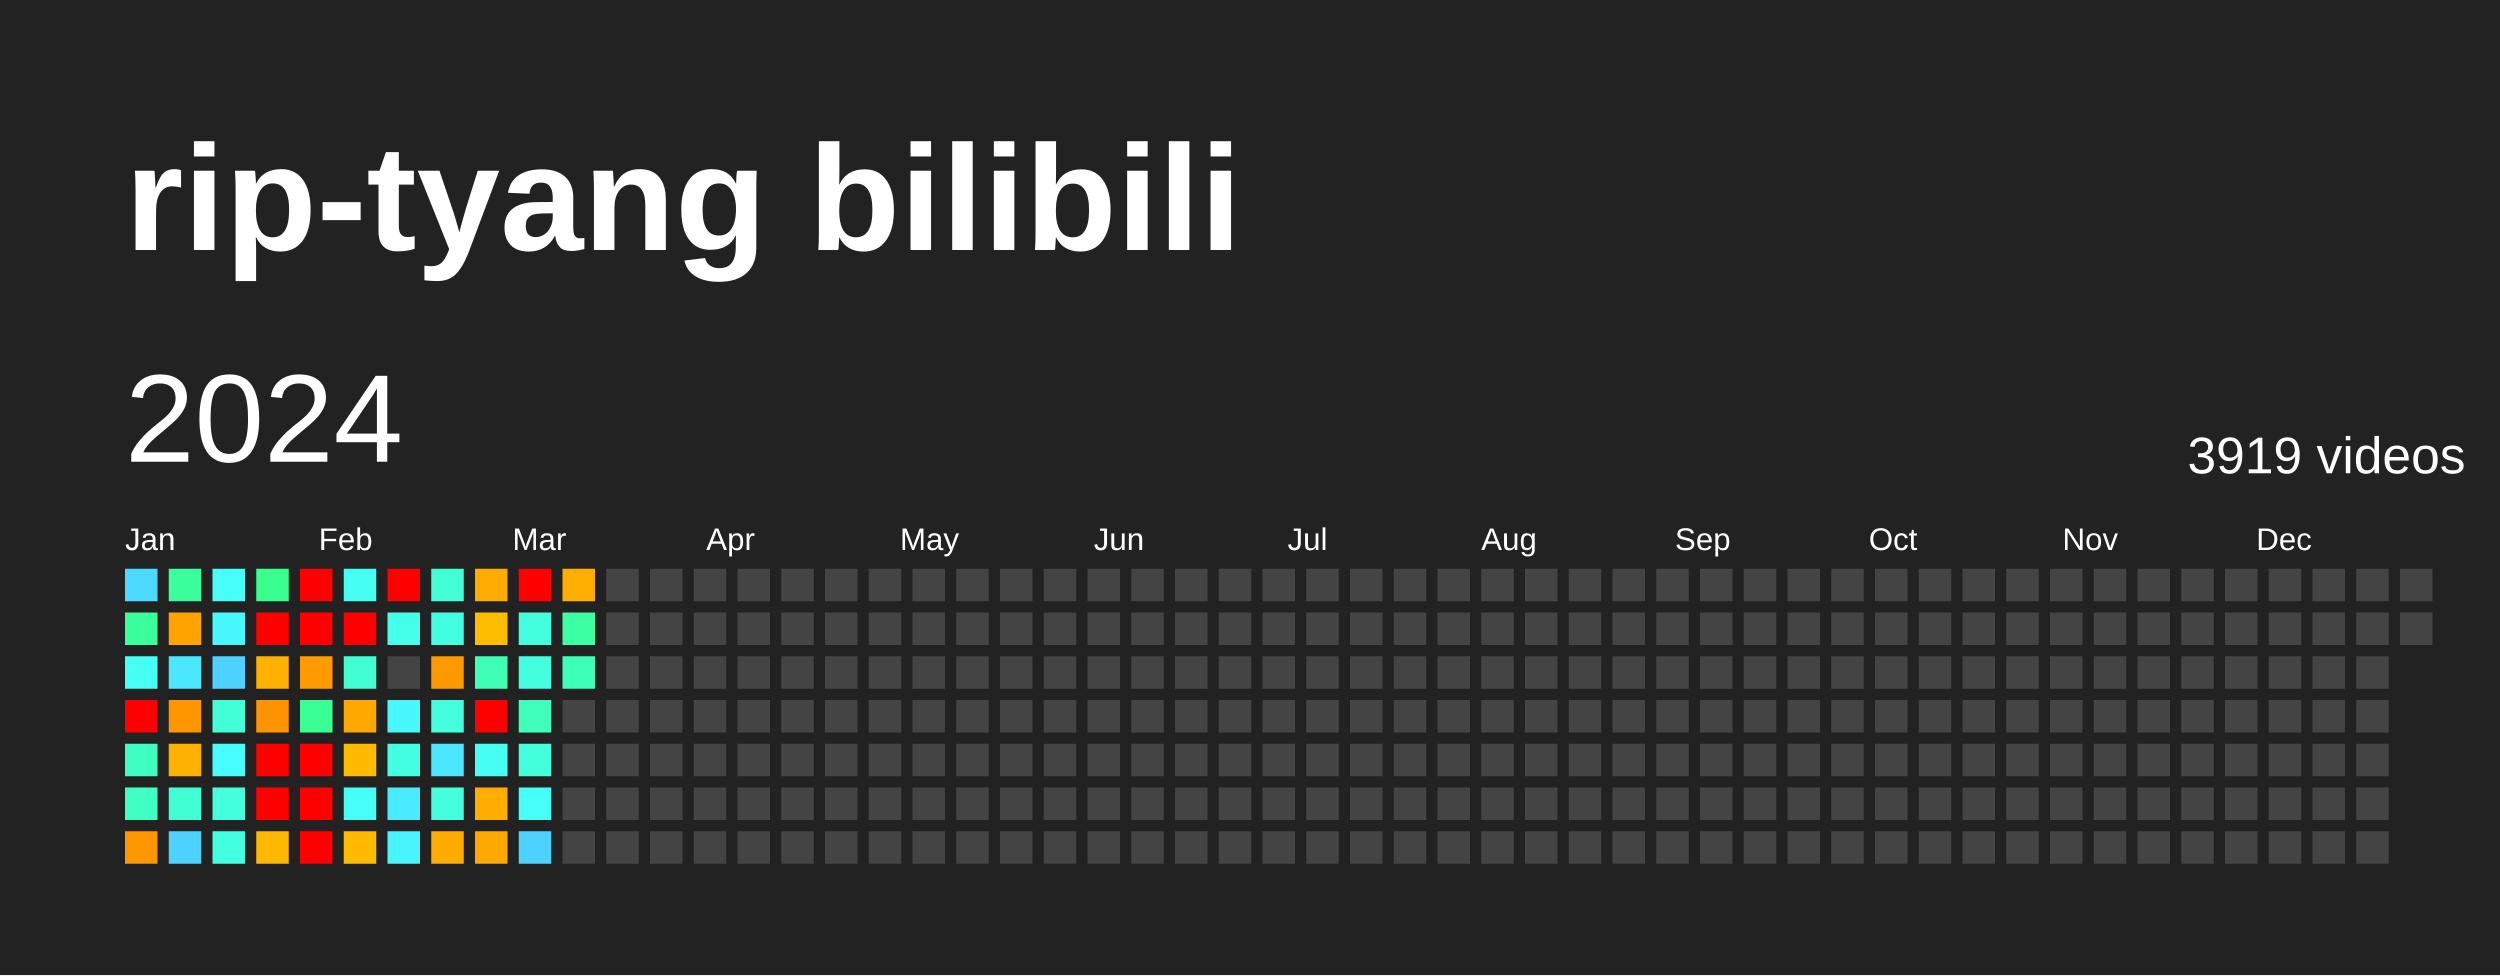
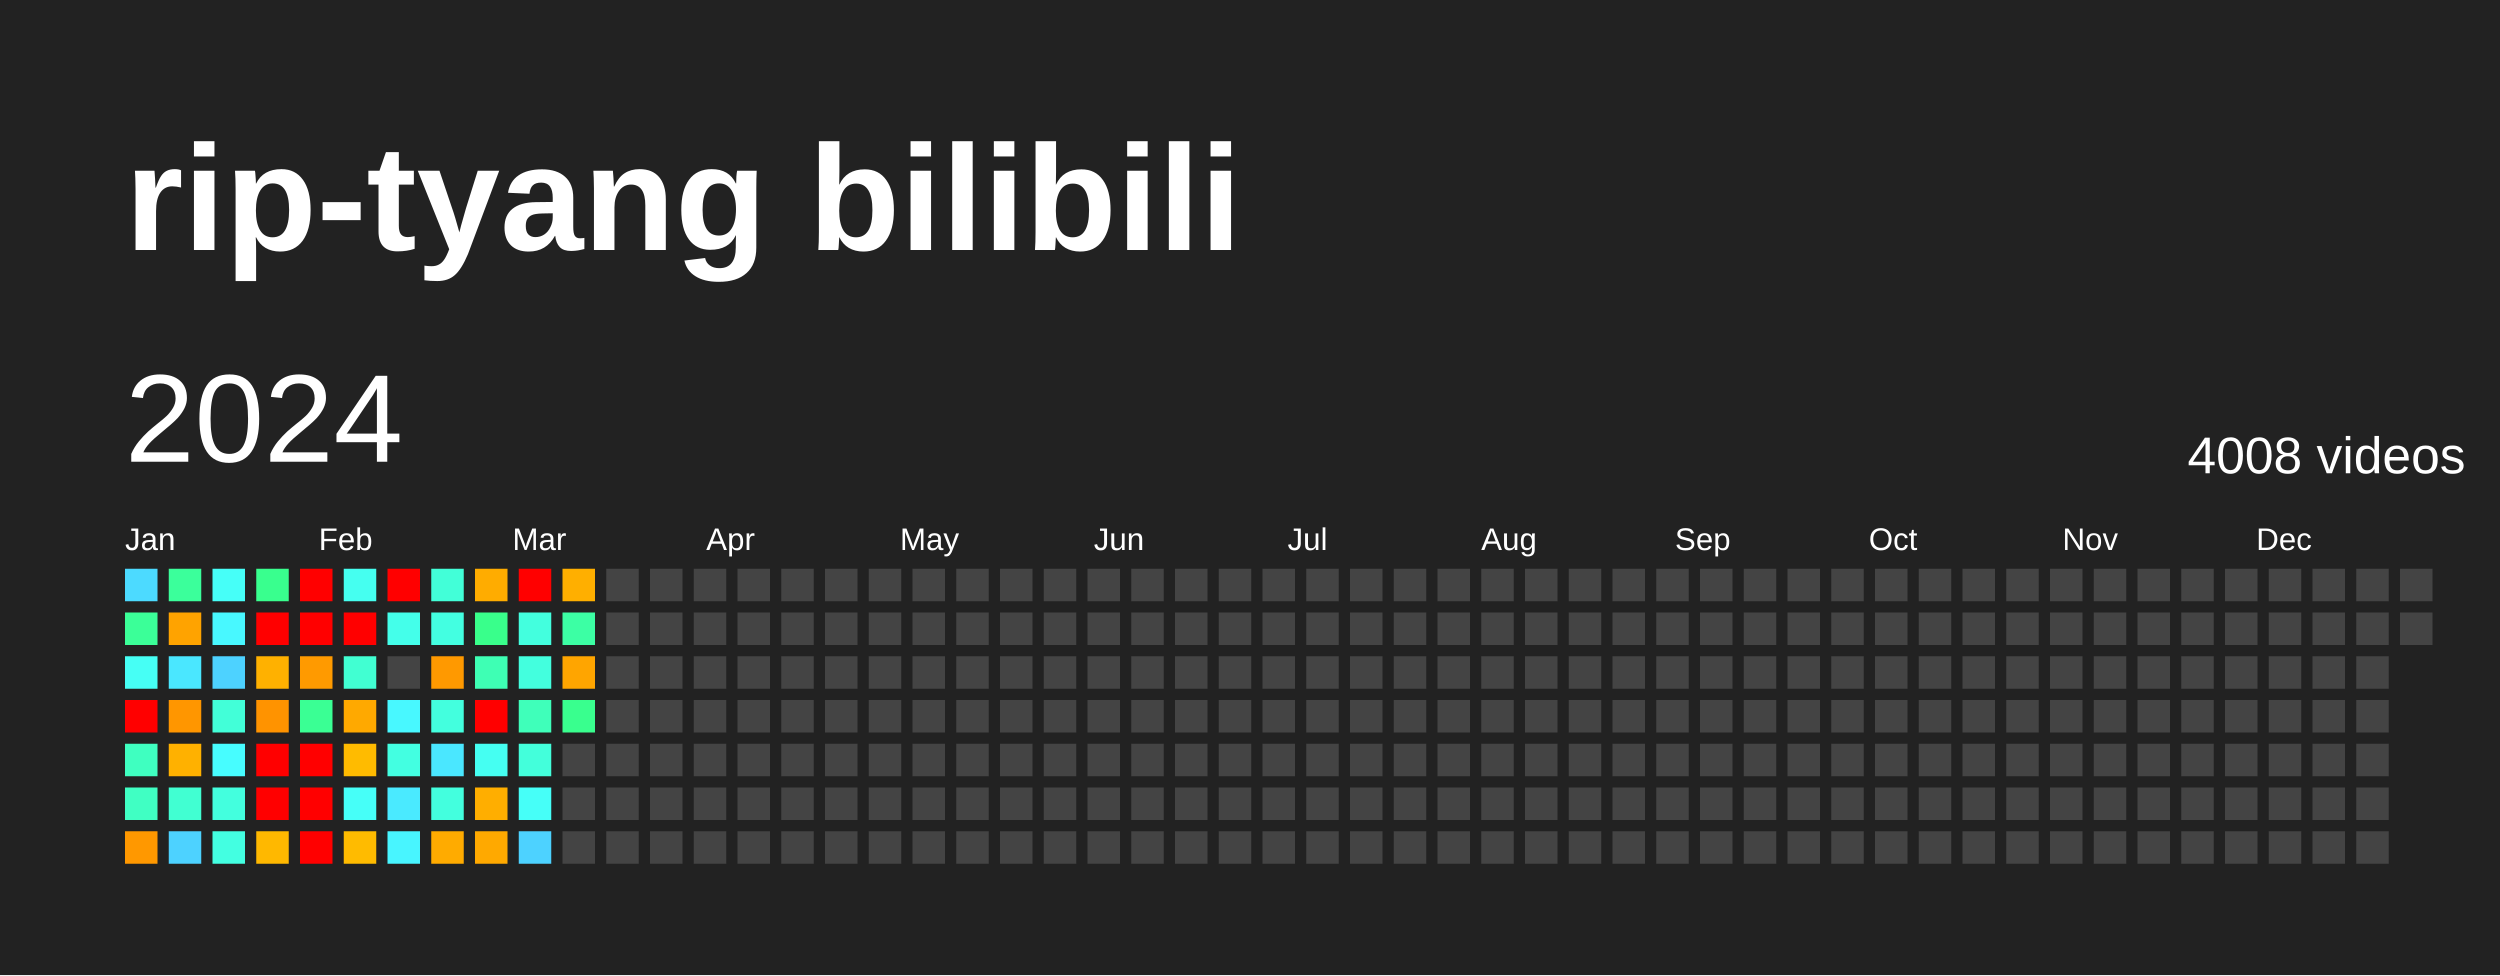
<svg xmlns="http://www.w3.org/2000/svg" baseProfile="full" height="78mm" version="1.1" viewBox="0,0,200,78" width="200mm">
  <defs />
  <rect fill="#222222" height="78" width="200" x="0" y="0" />
  <text fill="#FFFFFF" style="font-size:12px; font-family:Arial; font-weight:bold;" x="10" y="20">rip-tyang bilibili</text>
  <text dominant-baseline="hanging" fill="#FFFFFF" style="font-size:10.0px; font-family:Arial;" x="10" y="30">2024</text>
-   <text dominant-baseline="hanging" fill="#FFFFFF" style="font-size:4.125px; font-family:Arial;" x="175" y="35">3919 videos</text>
+   <text dominant-baseline="hanging" fill="#FFFFFF" style="font-size:4.125px; font-family:Arial;" x="175" y="35">4008 videos</text>
  <text fill="#FFFFFF" style="font-size:2.5px; font-family:Arial" x="10.0" y="44">Jan</text>
  <text fill="#FFFFFF" style="font-size:2.5px; font-family:Arial" x="25.5" y="44">Feb</text>
  <text fill="#FFFFFF" style="font-size:2.5px; font-family:Arial" x="41.0" y="44">Mar</text>
  <text fill="#FFFFFF" style="font-size:2.5px; font-family:Arial" x="56.5" y="44">Apr</text>
  <text fill="#FFFFFF" style="font-size:2.5px; font-family:Arial" x="72.0" y="44">May</text>
  <text fill="#FFFFFF" style="font-size:2.5px; font-family:Arial" x="87.5" y="44">Jun</text>
  <text fill="#FFFFFF" style="font-size:2.5px; font-family:Arial" x="103.0" y="44">Jul</text>
  <text fill="#FFFFFF" style="font-size:2.5px; font-family:Arial" x="118.5" y="44">Aug</text>
  <text fill="#FFFFFF" style="font-size:2.5px; font-family:Arial" x="134.0" y="44">Sep</text>
  <text fill="#FFFFFF" style="font-size:2.5px; font-family:Arial" x="149.5" y="44">Oct</text>
  <text fill="#FFFFFF" style="font-size:2.5px; font-family:Arial" x="165.0" y="44">Nov</text>
  <text fill="#FFFFFF" style="font-size:2.5px; font-family:Arial" x="180.5" y="44">Dec</text>
  <rect fill="#4cdaff" height="2.6" width="2.6" x="10.0" y="45.5" />
  <rect fill="#3bff98" height="2.6" width="2.6" x="10.0" y="49.0" />
  <rect fill="#46fff5" height="2.6" width="2.6" x="10.0" y="52.5" />
  <rect fill="red" height="2.6" width="2.6" x="10.0" y="56.0" />
  <rect fill="#3fffc0" height="2.6" width="2.6" x="10.0" y="59.5" />
  <rect fill="#40ffc3" height="2.6" width="2.6" x="10.0" y="63.0" />
  <rect fill="#ff9800" height="2.6" width="2.6" x="10.0" y="66.5" />
  <rect fill="#3bff9b" height="2.6" width="2.6" x="13.5" y="45.5" />
  <rect fill="#ffa300" height="2.6" width="2.6" x="13.5" y="49.0" />
  <rect fill="#4ae7ff" height="2.6" width="2.6" x="13.5" y="52.5" />
  <rect fill="#ff9600" height="2.6" width="2.6" x="13.5" y="56.0" />
  <rect fill="#ffb100" height="2.6" width="2.6" x="13.5" y="59.5" />
  <rect fill="#41ffd2" height="2.6" width="2.6" x="13.5" y="63.0" />
  <rect fill="#4dd2ff" height="2.6" width="2.6" x="13.5" y="66.5" />
  <rect fill="#46fff8" height="2.6" width="2.6" x="17.0" y="45.5" />
  <rect fill="#48f8ff" height="2.6" width="2.6" x="17.0" y="49.0" />
  <rect fill="#4dd2ff" height="2.6" width="2.6" x="17.0" y="52.5" />
  <rect fill="#42ffd8" height="2.6" width="2.6" x="17.0" y="56.0" />
  <rect fill="#47fdff" height="2.6" width="2.6" x="17.0" y="59.5" />
  <rect fill="#43ffde" height="2.6" width="2.6" x="17.0" y="63.0" />
  <rect fill="#43ffe1" height="2.6" width="2.6" x="17.0" y="66.5" />
  <rect fill="#39ff8e" height="2.6" width="2.6" x="20.5" y="45.5" />
  <rect fill="red" height="2.6" width="2.6" x="20.5" y="49.0" />
  <rect fill="#ffb100" height="2.6" width="2.6" x="20.5" y="52.5" />
  <rect fill="#ff9300" height="2.6" width="2.6" x="20.5" y="56.0" />
  <rect fill="red" height="2.6" width="2.6" x="20.5" y="59.5" />
  <rect fill="red" height="2.6" width="2.6" x="20.5" y="63.0" />
  <rect fill="#ffb800" height="2.6" width="2.6" x="20.5" y="66.5" />
  <rect fill="red" height="2.6" width="2.6" x="24.0" y="45.5" />
  <rect fill="red" height="2.6" width="2.6" x="24.0" y="49.0" />
  <rect fill="#ff9a00" height="2.6" width="2.6" x="24.0" y="52.5" />
  <rect fill="#3aff94" height="2.6" width="2.6" x="24.0" y="56.0" />
  <rect fill="red" height="2.6" width="2.6" x="24.0" y="59.5" />
  <rect fill="red" height="2.6" width="2.6" x="24.0" y="63.0" />
  <rect fill="red" height="2.6" width="2.6" x="24.0" y="66.5" />
  <rect fill="#45fff0" height="2.6" width="2.6" x="27.5" y="45.5" />
  <rect fill="red" height="2.6" width="2.6" x="27.5" y="49.0" />
  <rect fill="#41ffd2" height="2.6" width="2.6" x="27.5" y="52.5" />
  <rect fill="#ffa900" height="2.6" width="2.6" x="27.5" y="56.0" />
  <rect fill="#ffbb00" height="2.6" width="2.6" x="27.5" y="59.5" />
  <rect fill="#46fff8" height="2.6" width="2.6" x="27.5" y="63.0" />
  <rect fill="#ffbb00" height="2.6" width="2.6" x="27.5" y="66.5" />
  <rect fill="red" height="2.6" width="2.6" x="31.0" y="45.5" />
  <rect fill="#44ffea" height="2.6" width="2.6" x="31.0" y="49.0" />
  <rect fill="#444444" height="2.6" width="2.6" x="31.0" y="52.5" />
  <rect fill="#48f8ff" height="2.6" width="2.6" x="31.0" y="56.0" />
  <rect fill="#43ffe1" height="2.6" width="2.6" x="31.0" y="59.5" />
  <rect fill="#4aeaff" height="2.6" width="2.6" x="31.0" y="63.0" />
  <rect fill="#48f5ff" height="2.6" width="2.6" x="31.0" y="66.5" />
  <rect fill="#42ffd8" height="2.6" width="2.6" x="34.5" y="45.5" />
  <rect fill="#43ffe1" height="2.6" width="2.6" x="34.5" y="49.0" />
  <rect fill="#ff9900" height="2.6" width="2.6" x="34.5" y="52.5" />
  <rect fill="#43ffde" height="2.6" width="2.6" x="34.5" y="56.0" />
  <rect fill="#4ae7ff" height="2.6" width="2.6" x="34.5" y="59.5" />
  <rect fill="#43ffde" height="2.6" width="2.6" x="34.5" y="63.0" />
  <rect fill="#ffab00" height="2.6" width="2.6" x="34.5" y="66.5" />
  <rect fill="#ffac00" height="2.6" width="2.6" x="38.0" y="45.5" />
-   <rect fill="#ffbd00" height="2.6" width="2.6" x="38.0" y="49.0" />
+   <rect fill="#39ff8b" height="2.6" width="2.6" x="38.0" y="49.0" />
  <rect fill="#3effb4" height="2.6" width="2.6" x="38.0" y="52.5" />
  <rect fill="red" height="2.6" width="2.6" x="38.0" y="56.0" />
  <rect fill="#45fff2" height="2.6" width="2.6" x="38.0" y="59.5" />
  <rect fill="#ffae00" height="2.6" width="2.6" x="38.0" y="63.0" />
  <rect fill="#ffa900" height="2.6" width="2.6" x="38.0" y="66.5" />
  <rect fill="red" height="2.6" width="2.6" x="41.5" y="45.5" />
  <rect fill="#43ffde" height="2.6" width="2.6" x="41.5" y="49.0" />
  <rect fill="#43ffde" height="2.6" width="2.6" x="41.5" y="52.5" />
  <rect fill="#3fffba" height="2.6" width="2.6" x="41.5" y="56.0" />
  <rect fill="#43ffdb" height="2.6" width="2.6" x="41.5" y="59.5" />
  <rect fill="#46fff8" height="2.6" width="2.6" x="41.5" y="63.0" />
  <rect fill="#4dd2ff" height="2.6" width="2.6" x="41.5" y="66.5" />
  <rect fill="#ffaf00" height="2.6" width="2.6" x="45.0" y="45.5" />
  <rect fill="#3cffa4" height="2.6" width="2.6" x="45.0" y="49.0" />
-   <rect fill="#3effb7" height="2.6" width="2.6" x="45.0" y="52.5" />
-   <rect fill="#444444" height="2.6" width="2.6" x="45.0" y="56.0" />
+   <rect fill="#ffa500" height="2.6" width="2.6" x="45.0" y="52.5" />
+   <rect fill="#39ff8e" height="2.6" width="2.6" x="45.0" y="56.0" />
  <rect fill="#444444" height="2.6" width="2.6" x="45.0" y="59.5" />
  <rect fill="#444444" height="2.6" width="2.6" x="45.0" y="63.0" />
  <rect fill="#444444" height="2.6" width="2.6" x="45.0" y="66.5" />
  <rect fill="#444444" height="2.6" width="2.6" x="48.5" y="45.5" />
  <rect fill="#444444" height="2.6" width="2.6" x="48.5" y="49.0" />
  <rect fill="#444444" height="2.6" width="2.6" x="48.5" y="52.5" />
  <rect fill="#444444" height="2.6" width="2.6" x="48.5" y="56.0" />
  <rect fill="#444444" height="2.6" width="2.6" x="48.5" y="59.5" />
  <rect fill="#444444" height="2.6" width="2.6" x="48.5" y="63.0" />
  <rect fill="#444444" height="2.6" width="2.6" x="48.5" y="66.5" />
  <rect fill="#444444" height="2.6" width="2.6" x="52.0" y="45.5" />
  <rect fill="#444444" height="2.6" width="2.6" x="52.0" y="49.0" />
  <rect fill="#444444" height="2.6" width="2.6" x="52.0" y="52.5" />
  <rect fill="#444444" height="2.6" width="2.6" x="52.0" y="56.0" />
  <rect fill="#444444" height="2.6" width="2.6" x="52.0" y="59.5" />
  <rect fill="#444444" height="2.6" width="2.6" x="52.0" y="63.0" />
  <rect fill="#444444" height="2.6" width="2.6" x="52.0" y="66.5" />
  <rect fill="#444444" height="2.6" width="2.6" x="55.5" y="45.5" />
  <rect fill="#444444" height="2.6" width="2.6" x="55.5" y="49.0" />
  <rect fill="#444444" height="2.6" width="2.6" x="55.5" y="52.5" />
  <rect fill="#444444" height="2.6" width="2.6" x="55.5" y="56.0" />
  <rect fill="#444444" height="2.6" width="2.6" x="55.5" y="59.5" />
  <rect fill="#444444" height="2.6" width="2.6" x="55.5" y="63.0" />
  <rect fill="#444444" height="2.6" width="2.6" x="55.5" y="66.5" />
  <rect fill="#444444" height="2.6" width="2.6" x="59.0" y="45.5" />
  <rect fill="#444444" height="2.6" width="2.6" x="59.0" y="49.0" />
  <rect fill="#444444" height="2.6" width="2.6" x="59.0" y="52.5" />
  <rect fill="#444444" height="2.6" width="2.6" x="59.0" y="56.0" />
  <rect fill="#444444" height="2.6" width="2.6" x="59.0" y="59.5" />
  <rect fill="#444444" height="2.6" width="2.6" x="59.0" y="63.0" />
  <rect fill="#444444" height="2.6" width="2.6" x="59.0" y="66.5" />
  <rect fill="#444444" height="2.6" width="2.6" x="62.5" y="45.5" />
  <rect fill="#444444" height="2.6" width="2.6" x="62.5" y="49.0" />
  <rect fill="#444444" height="2.6" width="2.6" x="62.5" y="52.5" />
  <rect fill="#444444" height="2.6" width="2.6" x="62.5" y="56.0" />
  <rect fill="#444444" height="2.6" width="2.6" x="62.5" y="59.5" />
  <rect fill="#444444" height="2.6" width="2.6" x="62.5" y="63.0" />
  <rect fill="#444444" height="2.6" width="2.6" x="62.5" y="66.5" />
  <rect fill="#444444" height="2.6" width="2.6" x="66.0" y="45.5" />
  <rect fill="#444444" height="2.6" width="2.6" x="66.0" y="49.0" />
  <rect fill="#444444" height="2.6" width="2.6" x="66.0" y="52.5" />
  <rect fill="#444444" height="2.6" width="2.6" x="66.0" y="56.0" />
  <rect fill="#444444" height="2.6" width="2.6" x="66.0" y="59.5" />
  <rect fill="#444444" height="2.6" width="2.6" x="66.0" y="63.0" />
  <rect fill="#444444" height="2.6" width="2.6" x="66.0" y="66.5" />
  <rect fill="#444444" height="2.6" width="2.6" x="69.5" y="45.5" />
  <rect fill="#444444" height="2.6" width="2.6" x="69.5" y="49.0" />
  <rect fill="#444444" height="2.6" width="2.6" x="69.5" y="52.5" />
  <rect fill="#444444" height="2.6" width="2.6" x="69.5" y="56.0" />
  <rect fill="#444444" height="2.6" width="2.6" x="69.5" y="59.5" />
  <rect fill="#444444" height="2.6" width="2.6" x="69.5" y="63.0" />
  <rect fill="#444444" height="2.6" width="2.6" x="69.5" y="66.5" />
  <rect fill="#444444" height="2.6" width="2.6" x="73.0" y="45.5" />
  <rect fill="#444444" height="2.6" width="2.6" x="73.0" y="49.0" />
  <rect fill="#444444" height="2.6" width="2.6" x="73.0" y="52.5" />
  <rect fill="#444444" height="2.6" width="2.6" x="73.0" y="56.0" />
  <rect fill="#444444" height="2.6" width="2.6" x="73.0" y="59.5" />
  <rect fill="#444444" height="2.6" width="2.6" x="73.0" y="63.0" />
  <rect fill="#444444" height="2.6" width="2.6" x="73.0" y="66.5" />
  <rect fill="#444444" height="2.6" width="2.6" x="76.5" y="45.5" />
  <rect fill="#444444" height="2.6" width="2.6" x="76.5" y="49.0" />
  <rect fill="#444444" height="2.6" width="2.6" x="76.5" y="52.5" />
  <rect fill="#444444" height="2.6" width="2.6" x="76.5" y="56.0" />
  <rect fill="#444444" height="2.6" width="2.6" x="76.5" y="59.5" />
  <rect fill="#444444" height="2.6" width="2.6" x="76.5" y="63.0" />
  <rect fill="#444444" height="2.6" width="2.6" x="76.5" y="66.5" />
  <rect fill="#444444" height="2.6" width="2.6" x="80.0" y="45.5" />
  <rect fill="#444444" height="2.6" width="2.6" x="80.0" y="49.0" />
  <rect fill="#444444" height="2.6" width="2.6" x="80.0" y="52.5" />
  <rect fill="#444444" height="2.6" width="2.6" x="80.0" y="56.0" />
  <rect fill="#444444" height="2.6" width="2.6" x="80.0" y="59.5" />
  <rect fill="#444444" height="2.6" width="2.6" x="80.0" y="63.0" />
  <rect fill="#444444" height="2.6" width="2.6" x="80.0" y="66.5" />
  <rect fill="#444444" height="2.6" width="2.6" x="83.5" y="45.5" />
  <rect fill="#444444" height="2.6" width="2.6" x="83.5" y="49.0" />
  <rect fill="#444444" height="2.6" width="2.6" x="83.5" y="52.5" />
  <rect fill="#444444" height="2.6" width="2.6" x="83.5" y="56.0" />
  <rect fill="#444444" height="2.6" width="2.6" x="83.5" y="59.5" />
  <rect fill="#444444" height="2.6" width="2.6" x="83.5" y="63.0" />
  <rect fill="#444444" height="2.6" width="2.6" x="83.5" y="66.5" />
  <rect fill="#444444" height="2.6" width="2.6" x="87.0" y="45.5" />
  <rect fill="#444444" height="2.6" width="2.6" x="87.0" y="49.0" />
  <rect fill="#444444" height="2.6" width="2.6" x="87.0" y="52.5" />
  <rect fill="#444444" height="2.6" width="2.6" x="87.0" y="56.0" />
  <rect fill="#444444" height="2.6" width="2.6" x="87.0" y="59.5" />
  <rect fill="#444444" height="2.6" width="2.6" x="87.0" y="63.0" />
  <rect fill="#444444" height="2.6" width="2.6" x="87.0" y="66.5" />
  <rect fill="#444444" height="2.6" width="2.6" x="90.5" y="45.5" />
  <rect fill="#444444" height="2.6" width="2.6" x="90.5" y="49.0" />
  <rect fill="#444444" height="2.6" width="2.6" x="90.5" y="52.5" />
  <rect fill="#444444" height="2.6" width="2.6" x="90.5" y="56.0" />
  <rect fill="#444444" height="2.6" width="2.6" x="90.5" y="59.5" />
  <rect fill="#444444" height="2.6" width="2.6" x="90.5" y="63.0" />
  <rect fill="#444444" height="2.6" width="2.6" x="90.5" y="66.5" />
  <rect fill="#444444" height="2.6" width="2.6" x="94.0" y="45.5" />
  <rect fill="#444444" height="2.6" width="2.6" x="94.0" y="49.0" />
  <rect fill="#444444" height="2.6" width="2.6" x="94.0" y="52.5" />
  <rect fill="#444444" height="2.6" width="2.6" x="94.0" y="56.0" />
  <rect fill="#444444" height="2.6" width="2.6" x="94.0" y="59.5" />
  <rect fill="#444444" height="2.6" width="2.6" x="94.0" y="63.0" />
  <rect fill="#444444" height="2.6" width="2.6" x="94.0" y="66.5" />
  <rect fill="#444444" height="2.6" width="2.6" x="97.5" y="45.5" />
  <rect fill="#444444" height="2.6" width="2.6" x="97.5" y="49.0" />
  <rect fill="#444444" height="2.6" width="2.6" x="97.5" y="52.5" />
  <rect fill="#444444" height="2.6" width="2.6" x="97.5" y="56.0" />
  <rect fill="#444444" height="2.6" width="2.6" x="97.5" y="59.5" />
  <rect fill="#444444" height="2.6" width="2.6" x="97.5" y="63.0" />
  <rect fill="#444444" height="2.6" width="2.6" x="97.5" y="66.5" />
  <rect fill="#444444" height="2.6" width="2.6" x="101.0" y="45.5" />
  <rect fill="#444444" height="2.6" width="2.6" x="101.0" y="49.0" />
  <rect fill="#444444" height="2.6" width="2.6" x="101.0" y="52.5" />
  <rect fill="#444444" height="2.6" width="2.6" x="101.0" y="56.0" />
  <rect fill="#444444" height="2.6" width="2.6" x="101.0" y="59.5" />
  <rect fill="#444444" height="2.6" width="2.6" x="101.0" y="63.0" />
  <rect fill="#444444" height="2.6" width="2.6" x="101.0" y="66.5" />
  <rect fill="#444444" height="2.6" width="2.6" x="104.5" y="45.5" />
  <rect fill="#444444" height="2.6" width="2.6" x="104.5" y="49.0" />
  <rect fill="#444444" height="2.6" width="2.6" x="104.5" y="52.5" />
  <rect fill="#444444" height="2.6" width="2.6" x="104.5" y="56.0" />
  <rect fill="#444444" height="2.6" width="2.6" x="104.5" y="59.5" />
  <rect fill="#444444" height="2.6" width="2.6" x="104.5" y="63.0" />
  <rect fill="#444444" height="2.6" width="2.6" x="104.5" y="66.5" />
  <rect fill="#444444" height="2.6" width="2.6" x="108.0" y="45.5" />
  <rect fill="#444444" height="2.6" width="2.6" x="108.0" y="49.0" />
  <rect fill="#444444" height="2.6" width="2.6" x="108.0" y="52.5" />
  <rect fill="#444444" height="2.6" width="2.6" x="108.0" y="56.0" />
  <rect fill="#444444" height="2.6" width="2.6" x="108.0" y="59.5" />
  <rect fill="#444444" height="2.6" width="2.6" x="108.0" y="63.0" />
  <rect fill="#444444" height="2.6" width="2.6" x="108.0" y="66.5" />
  <rect fill="#444444" height="2.6" width="2.6" x="111.5" y="45.5" />
  <rect fill="#444444" height="2.6" width="2.6" x="111.5" y="49.0" />
  <rect fill="#444444" height="2.6" width="2.6" x="111.5" y="52.5" />
  <rect fill="#444444" height="2.6" width="2.6" x="111.5" y="56.0" />
  <rect fill="#444444" height="2.6" width="2.6" x="111.5" y="59.5" />
  <rect fill="#444444" height="2.6" width="2.6" x="111.5" y="63.0" />
  <rect fill="#444444" height="2.6" width="2.6" x="111.5" y="66.5" />
  <rect fill="#444444" height="2.6" width="2.6" x="115.0" y="45.5" />
  <rect fill="#444444" height="2.6" width="2.6" x="115.0" y="49.0" />
  <rect fill="#444444" height="2.6" width="2.6" x="115.0" y="52.5" />
  <rect fill="#444444" height="2.6" width="2.6" x="115.0" y="56.0" />
  <rect fill="#444444" height="2.6" width="2.6" x="115.0" y="59.5" />
  <rect fill="#444444" height="2.6" width="2.6" x="115.0" y="63.0" />
  <rect fill="#444444" height="2.6" width="2.6" x="115.0" y="66.5" />
  <rect fill="#444444" height="2.6" width="2.6" x="118.5" y="45.5" />
  <rect fill="#444444" height="2.6" width="2.6" x="118.5" y="49.0" />
  <rect fill="#444444" height="2.6" width="2.6" x="118.5" y="52.5" />
  <rect fill="#444444" height="2.6" width="2.6" x="118.5" y="56.0" />
  <rect fill="#444444" height="2.6" width="2.6" x="118.5" y="59.5" />
  <rect fill="#444444" height="2.6" width="2.6" x="118.5" y="63.0" />
  <rect fill="#444444" height="2.6" width="2.6" x="118.5" y="66.5" />
  <rect fill="#444444" height="2.6" width="2.6" x="122.0" y="45.5" />
  <rect fill="#444444" height="2.6" width="2.6" x="122.0" y="49.0" />
  <rect fill="#444444" height="2.6" width="2.6" x="122.0" y="52.5" />
  <rect fill="#444444" height="2.6" width="2.6" x="122.0" y="56.0" />
  <rect fill="#444444" height="2.6" width="2.6" x="122.0" y="59.5" />
  <rect fill="#444444" height="2.6" width="2.6" x="122.0" y="63.0" />
  <rect fill="#444444" height="2.6" width="2.6" x="122.0" y="66.5" />
  <rect fill="#444444" height="2.6" width="2.6" x="125.5" y="45.5" />
  <rect fill="#444444" height="2.6" width="2.6" x="125.5" y="49.0" />
  <rect fill="#444444" height="2.6" width="2.6" x="125.5" y="52.5" />
  <rect fill="#444444" height="2.6" width="2.6" x="125.5" y="56.0" />
  <rect fill="#444444" height="2.6" width="2.6" x="125.5" y="59.5" />
  <rect fill="#444444" height="2.6" width="2.6" x="125.5" y="63.0" />
  <rect fill="#444444" height="2.6" width="2.6" x="125.5" y="66.5" />
  <rect fill="#444444" height="2.6" width="2.6" x="129.0" y="45.5" />
  <rect fill="#444444" height="2.6" width="2.6" x="129.0" y="49.0" />
  <rect fill="#444444" height="2.6" width="2.6" x="129.0" y="52.5" />
  <rect fill="#444444" height="2.6" width="2.6" x="129.0" y="56.0" />
  <rect fill="#444444" height="2.6" width="2.6" x="129.0" y="59.5" />
  <rect fill="#444444" height="2.6" width="2.6" x="129.0" y="63.0" />
  <rect fill="#444444" height="2.6" width="2.6" x="129.0" y="66.5" />
  <rect fill="#444444" height="2.6" width="2.6" x="132.5" y="45.5" />
  <rect fill="#444444" height="2.6" width="2.6" x="132.5" y="49.0" />
  <rect fill="#444444" height="2.6" width="2.6" x="132.5" y="52.5" />
  <rect fill="#444444" height="2.6" width="2.6" x="132.5" y="56.0" />
  <rect fill="#444444" height="2.6" width="2.6" x="132.5" y="59.5" />
  <rect fill="#444444" height="2.6" width="2.6" x="132.5" y="63.0" />
  <rect fill="#444444" height="2.6" width="2.6" x="132.5" y="66.5" />
  <rect fill="#444444" height="2.6" width="2.6" x="136.0" y="45.5" />
  <rect fill="#444444" height="2.6" width="2.6" x="136.0" y="49.0" />
  <rect fill="#444444" height="2.6" width="2.6" x="136.0" y="52.5" />
  <rect fill="#444444" height="2.6" width="2.6" x="136.0" y="56.0" />
  <rect fill="#444444" height="2.6" width="2.6" x="136.0" y="59.5" />
  <rect fill="#444444" height="2.6" width="2.6" x="136.0" y="63.0" />
  <rect fill="#444444" height="2.6" width="2.6" x="136.0" y="66.5" />
  <rect fill="#444444" height="2.6" width="2.6" x="139.5" y="45.5" />
  <rect fill="#444444" height="2.6" width="2.6" x="139.5" y="49.0" />
  <rect fill="#444444" height="2.6" width="2.6" x="139.5" y="52.5" />
  <rect fill="#444444" height="2.6" width="2.6" x="139.5" y="56.0" />
  <rect fill="#444444" height="2.6" width="2.6" x="139.5" y="59.5" />
  <rect fill="#444444" height="2.6" width="2.6" x="139.5" y="63.0" />
  <rect fill="#444444" height="2.6" width="2.6" x="139.5" y="66.5" />
  <rect fill="#444444" height="2.6" width="2.6" x="143.0" y="45.5" />
  <rect fill="#444444" height="2.6" width="2.6" x="143.0" y="49.0" />
  <rect fill="#444444" height="2.6" width="2.6" x="143.0" y="52.5" />
  <rect fill="#444444" height="2.6" width="2.6" x="143.0" y="56.0" />
  <rect fill="#444444" height="2.6" width="2.6" x="143.0" y="59.5" />
  <rect fill="#444444" height="2.6" width="2.6" x="143.0" y="63.0" />
  <rect fill="#444444" height="2.6" width="2.6" x="143.0" y="66.5" />
  <rect fill="#444444" height="2.6" width="2.6" x="146.5" y="45.5" />
  <rect fill="#444444" height="2.6" width="2.6" x="146.5" y="49.0" />
  <rect fill="#444444" height="2.6" width="2.6" x="146.5" y="52.5" />
  <rect fill="#444444" height="2.6" width="2.6" x="146.5" y="56.0" />
  <rect fill="#444444" height="2.6" width="2.6" x="146.5" y="59.5" />
  <rect fill="#444444" height="2.6" width="2.6" x="146.5" y="63.0" />
  <rect fill="#444444" height="2.6" width="2.6" x="146.5" y="66.5" />
  <rect fill="#444444" height="2.6" width="2.6" x="150.0" y="45.5" />
  <rect fill="#444444" height="2.6" width="2.6" x="150.0" y="49.0" />
  <rect fill="#444444" height="2.6" width="2.6" x="150.0" y="52.5" />
  <rect fill="#444444" height="2.6" width="2.6" x="150.0" y="56.0" />
  <rect fill="#444444" height="2.6" width="2.6" x="150.0" y="59.5" />
  <rect fill="#444444" height="2.6" width="2.6" x="150.0" y="63.0" />
  <rect fill="#444444" height="2.6" width="2.6" x="150.0" y="66.5" />
  <rect fill="#444444" height="2.6" width="2.6" x="153.5" y="45.5" />
  <rect fill="#444444" height="2.6" width="2.6" x="153.5" y="49.0" />
  <rect fill="#444444" height="2.6" width="2.6" x="153.5" y="52.5" />
  <rect fill="#444444" height="2.6" width="2.6" x="153.5" y="56.0" />
  <rect fill="#444444" height="2.6" width="2.6" x="153.5" y="59.5" />
  <rect fill="#444444" height="2.6" width="2.6" x="153.5" y="63.0" />
  <rect fill="#444444" height="2.6" width="2.6" x="153.5" y="66.5" />
  <rect fill="#444444" height="2.6" width="2.6" x="157.0" y="45.5" />
  <rect fill="#444444" height="2.6" width="2.6" x="157.0" y="49.0" />
  <rect fill="#444444" height="2.6" width="2.6" x="157.0" y="52.5" />
  <rect fill="#444444" height="2.6" width="2.6" x="157.0" y="56.0" />
  <rect fill="#444444" height="2.6" width="2.6" x="157.0" y="59.5" />
  <rect fill="#444444" height="2.6" width="2.6" x="157.0" y="63.0" />
  <rect fill="#444444" height="2.6" width="2.6" x="157.0" y="66.5" />
  <rect fill="#444444" height="2.6" width="2.6" x="160.5" y="45.5" />
  <rect fill="#444444" height="2.6" width="2.6" x="160.5" y="49.0" />
  <rect fill="#444444" height="2.6" width="2.6" x="160.5" y="52.5" />
  <rect fill="#444444" height="2.6" width="2.6" x="160.5" y="56.0" />
  <rect fill="#444444" height="2.6" width="2.6" x="160.5" y="59.5" />
  <rect fill="#444444" height="2.6" width="2.6" x="160.5" y="63.0" />
  <rect fill="#444444" height="2.6" width="2.6" x="160.5" y="66.5" />
  <rect fill="#444444" height="2.6" width="2.6" x="164.0" y="45.5" />
  <rect fill="#444444" height="2.6" width="2.6" x="164.0" y="49.0" />
  <rect fill="#444444" height="2.6" width="2.6" x="164.0" y="52.5" />
  <rect fill="#444444" height="2.6" width="2.6" x="164.0" y="56.0" />
  <rect fill="#444444" height="2.6" width="2.6" x="164.0" y="59.5" />
  <rect fill="#444444" height="2.6" width="2.6" x="164.0" y="63.0" />
  <rect fill="#444444" height="2.6" width="2.6" x="164.0" y="66.5" />
  <rect fill="#444444" height="2.6" width="2.6" x="167.5" y="45.5" />
  <rect fill="#444444" height="2.6" width="2.6" x="167.5" y="49.0" />
  <rect fill="#444444" height="2.6" width="2.6" x="167.5" y="52.5" />
  <rect fill="#444444" height="2.6" width="2.6" x="167.5" y="56.0" />
  <rect fill="#444444" height="2.6" width="2.6" x="167.5" y="59.5" />
  <rect fill="#444444" height="2.6" width="2.6" x="167.5" y="63.0" />
  <rect fill="#444444" height="2.6" width="2.6" x="167.5" y="66.5" />
  <rect fill="#444444" height="2.6" width="2.6" x="171.0" y="45.5" />
  <rect fill="#444444" height="2.6" width="2.6" x="171.0" y="49.0" />
  <rect fill="#444444" height="2.6" width="2.6" x="171.0" y="52.5" />
  <rect fill="#444444" height="2.6" width="2.6" x="171.0" y="56.0" />
  <rect fill="#444444" height="2.6" width="2.6" x="171.0" y="59.5" />
  <rect fill="#444444" height="2.6" width="2.6" x="171.0" y="63.0" />
  <rect fill="#444444" height="2.6" width="2.6" x="171.0" y="66.5" />
  <rect fill="#444444" height="2.6" width="2.6" x="174.5" y="45.5" />
  <rect fill="#444444" height="2.6" width="2.6" x="174.5" y="49.0" />
  <rect fill="#444444" height="2.6" width="2.6" x="174.5" y="52.5" />
  <rect fill="#444444" height="2.6" width="2.6" x="174.5" y="56.0" />
  <rect fill="#444444" height="2.6" width="2.6" x="174.5" y="59.5" />
  <rect fill="#444444" height="2.6" width="2.6" x="174.5" y="63.0" />
  <rect fill="#444444" height="2.6" width="2.6" x="174.5" y="66.5" />
  <rect fill="#444444" height="2.6" width="2.6" x="178.0" y="45.5" />
  <rect fill="#444444" height="2.6" width="2.6" x="178.0" y="49.0" />
  <rect fill="#444444" height="2.6" width="2.6" x="178.0" y="52.5" />
  <rect fill="#444444" height="2.6" width="2.6" x="178.0" y="56.0" />
  <rect fill="#444444" height="2.6" width="2.6" x="178.0" y="59.5" />
  <rect fill="#444444" height="2.6" width="2.6" x="178.0" y="63.0" />
  <rect fill="#444444" height="2.6" width="2.6" x="178.0" y="66.5" />
  <rect fill="#444444" height="2.6" width="2.6" x="181.5" y="45.5" />
  <rect fill="#444444" height="2.6" width="2.6" x="181.5" y="49.0" />
  <rect fill="#444444" height="2.6" width="2.6" x="181.5" y="52.5" />
  <rect fill="#444444" height="2.6" width="2.6" x="181.5" y="56.0" />
  <rect fill="#444444" height="2.6" width="2.6" x="181.5" y="59.5" />
  <rect fill="#444444" height="2.6" width="2.6" x="181.5" y="63.0" />
  <rect fill="#444444" height="2.6" width="2.6" x="181.5" y="66.5" />
  <rect fill="#444444" height="2.6" width="2.6" x="185.0" y="45.5" />
  <rect fill="#444444" height="2.6" width="2.6" x="185.0" y="49.0" />
  <rect fill="#444444" height="2.6" width="2.6" x="185.0" y="52.5" />
  <rect fill="#444444" height="2.6" width="2.6" x="185.0" y="56.0" />
  <rect fill="#444444" height="2.6" width="2.6" x="185.0" y="59.5" />
  <rect fill="#444444" height="2.6" width="2.6" x="185.0" y="63.0" />
  <rect fill="#444444" height="2.6" width="2.6" x="185.0" y="66.5" />
  <rect fill="#444444" height="2.6" width="2.6" x="188.5" y="45.5" />
  <rect fill="#444444" height="2.6" width="2.6" x="188.5" y="49.0" />
  <rect fill="#444444" height="2.6" width="2.6" x="188.5" y="52.5" />
  <rect fill="#444444" height="2.6" width="2.6" x="188.5" y="56.0" />
  <rect fill="#444444" height="2.6" width="2.6" x="188.5" y="59.5" />
  <rect fill="#444444" height="2.6" width="2.6" x="188.5" y="63.0" />
  <rect fill="#444444" height="2.6" width="2.6" x="188.5" y="66.5" />
  <rect fill="#444444" height="2.6" width="2.6" x="192.0" y="45.5" />
  <rect fill="#444444" height="2.6" width="2.6" x="192.0" y="49.0" />
</svg>
